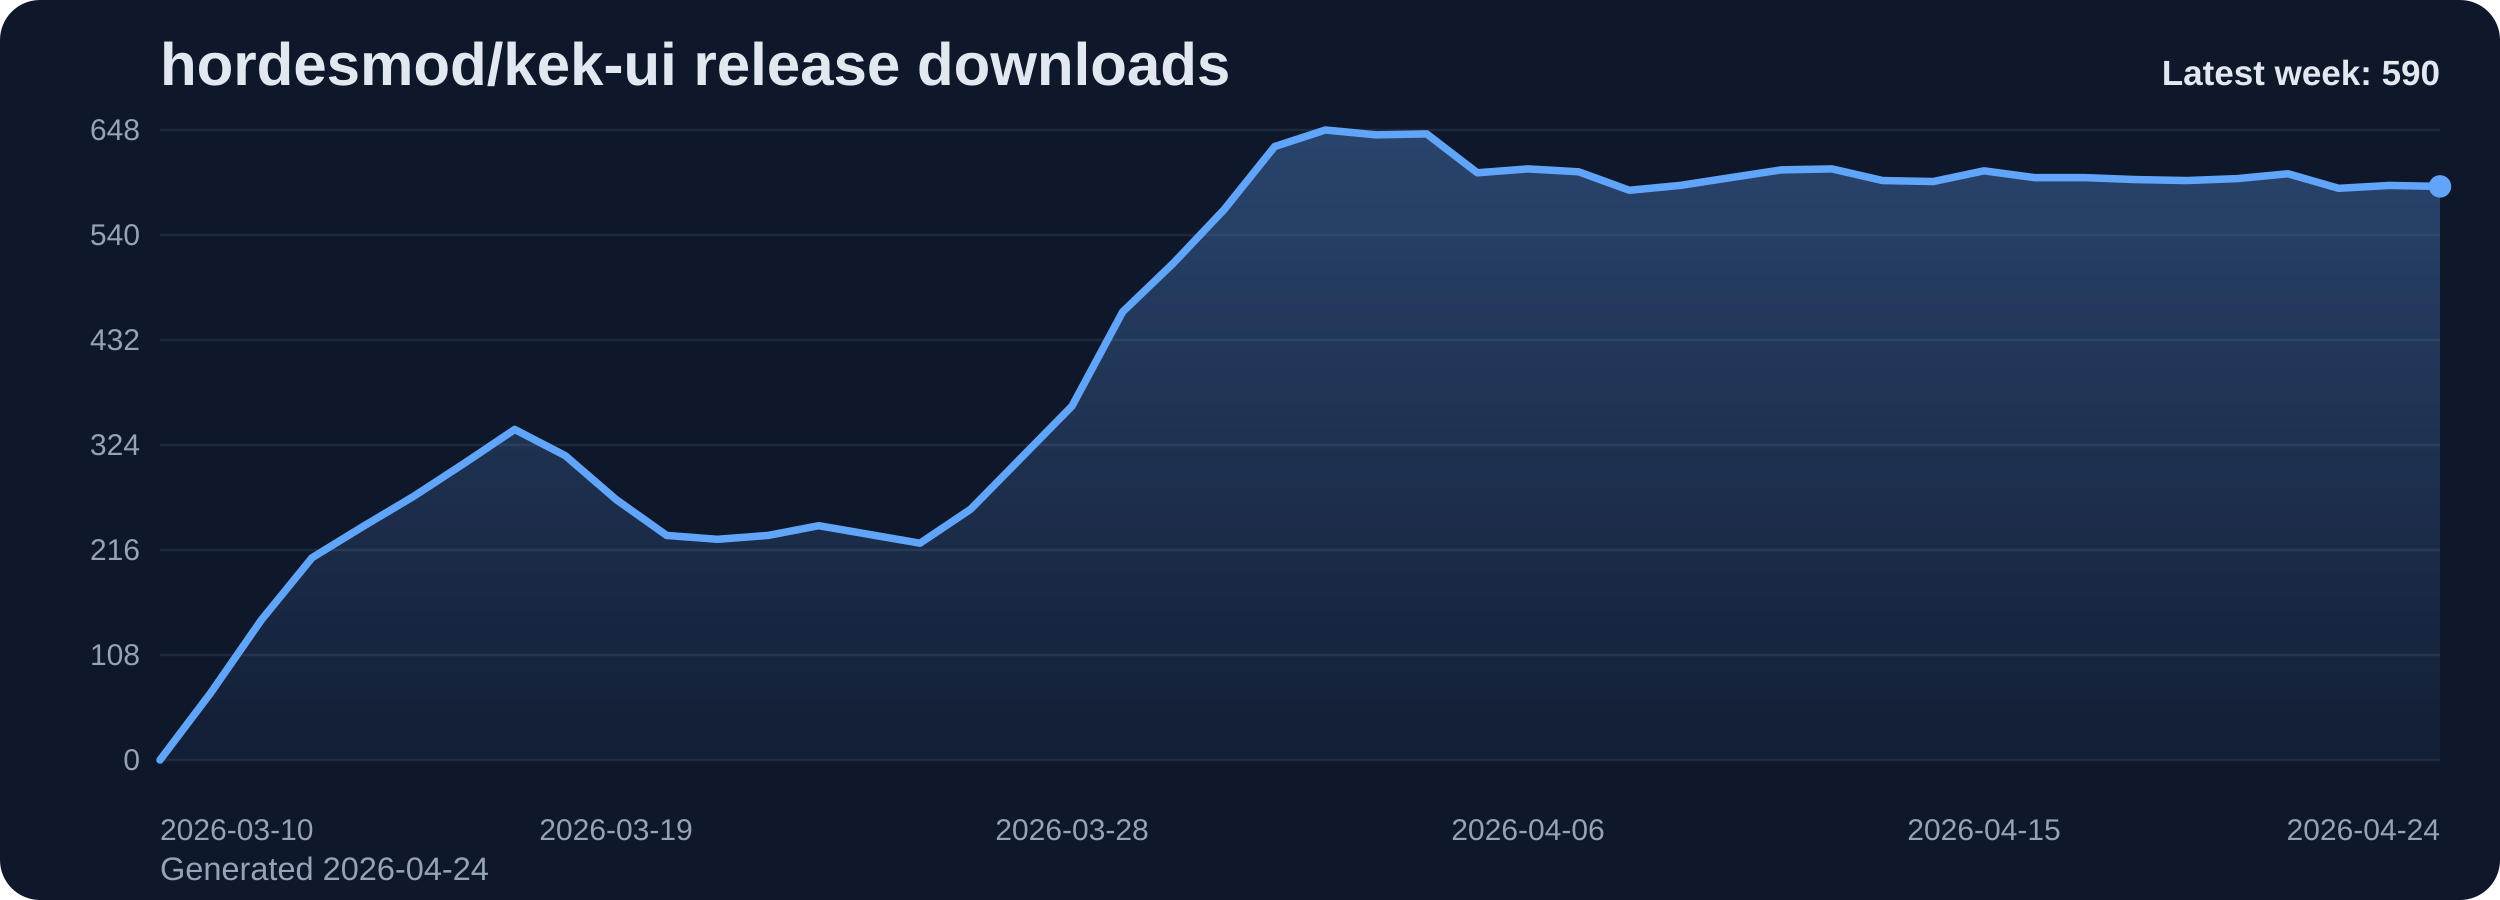
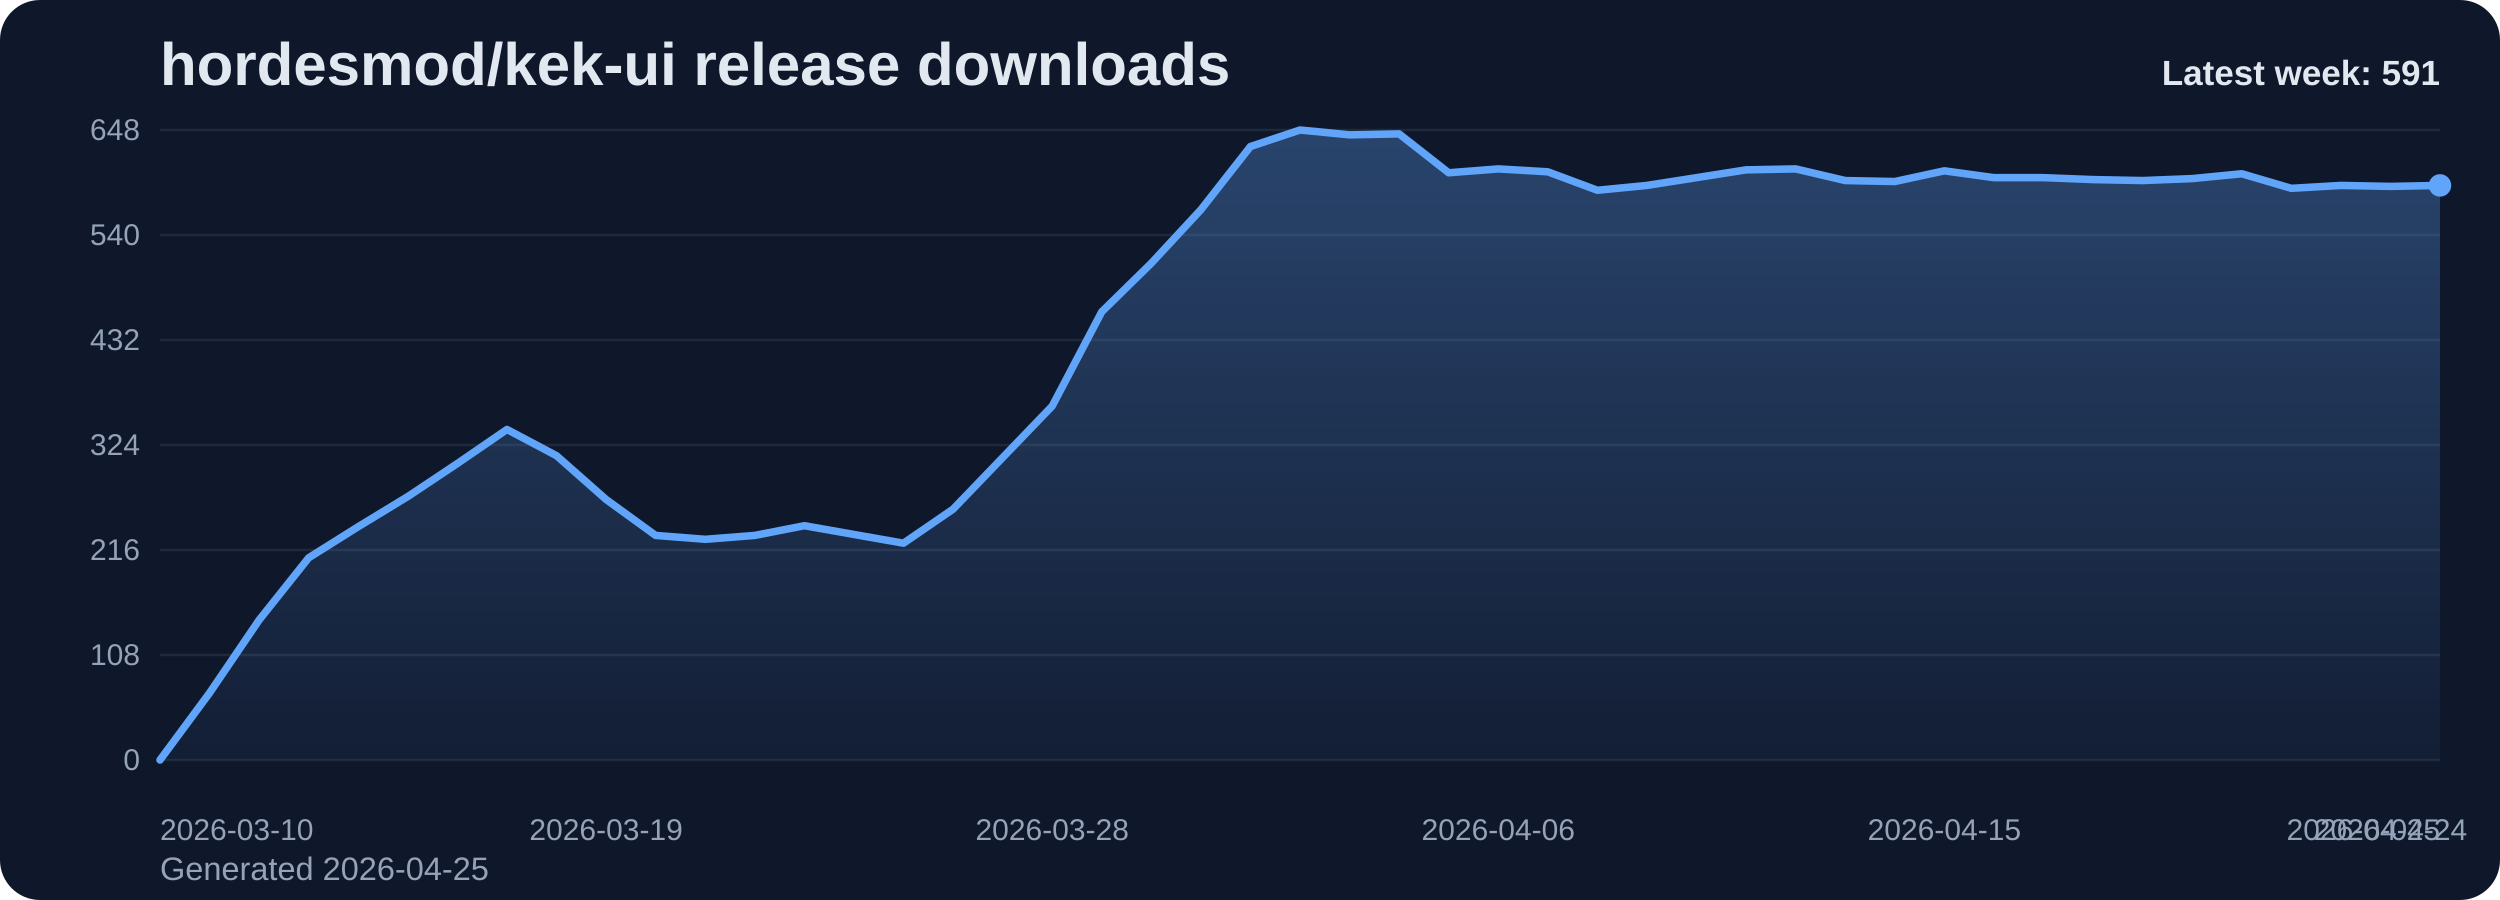
<svg xmlns="http://www.w3.org/2000/svg" viewBox="0 0 1000 360" role="img" aria-label="hordesmod/kek-ui release downloads chart">
  <defs>
    <linearGradient id="fill-weekly-slate" x1="0" y1="0" x2="0" y2="1">
      <stop offset="0%" stop-color="#60a5fa" stop-opacity="0.32" />
      <stop offset="100%" stop-color="#60a5fa" stop-opacity="0.05" />
    </linearGradient>
    <style>
      .bg { fill: #0f172a; }
      .title { font: 700 24px Arial, sans-serif; fill: #e2e8f0; }
      .sub { font: 400 13px Arial, sans-serif; fill: #94a3b8; }
      .grid { stroke: #1e293b; stroke-width: 1; }
      .axis { font: 400 12px Arial, sans-serif; fill: #94a3b8; }
      .line { fill: none; stroke: #60a5fa; stroke-width: 3; stroke-linecap: round; stroke-linejoin: round; }
      .dot { fill: #60a5fa; }
      .value { font: 600 11px Arial, sans-serif; fill: #cbd5e1; }
      .latest { font: 700 14px Arial, sans-serif; fill: #e2e8f0; }
    </style>
  </defs>
  <rect class="bg" x="0" y="0" width="1000" height="360" rx="16" />
  <text class="title" x="64" y="34">hordesmod/kek-ui release downloads</text>
-   <text class="sub" x="64" y="352">Generated 2026-04-24</text>
+   <text class="sub" x="64" y="352">Generated 2026-04-25</text>
  <line x1="64" y1="52.00" x2="976" y2="52.00" class="grid" />
  <text x="56" y="56.00" text-anchor="end" class="axis">648</text>
  <line x1="64" y1="94.00" x2="976" y2="94.00" class="grid" />
  <text x="56" y="98.00" text-anchor="end" class="axis">540</text>
  <line x1="64" y1="136.00" x2="976" y2="136.00" class="grid" />
  <text x="56" y="140.00" text-anchor="end" class="axis">432</text>
  <line x1="64" y1="178.00" x2="976" y2="178.00" class="grid" />
  <text x="56" y="182.00" text-anchor="end" class="axis">324</text>
  <line x1="64" y1="220.00" x2="976" y2="220.00" class="grid" />
  <text x="56" y="224.00" text-anchor="end" class="axis">216</text>
  <line x1="64" y1="262.00" x2="976" y2="262.00" class="grid" />
  <text x="56" y="266.00" text-anchor="end" class="axis">108</text>
  <line x1="64" y1="304.00" x2="976" y2="304.00" class="grid" />
  <text x="56" y="308.00" text-anchor="end" class="axis">0</text>
-   <path d="M 64.00 304 L 64.00 304.00 L 84.27 277.17 L 104.53 248.00 L 124.80 223.11 L 145.07 210.67 L 165.33 198.61 L 185.60 185.39 L 205.87 171.78 L 226.13 182.28 L 246.40 199.78 L 266.67 214.17 L 286.93 215.72 L 307.20 214.17 L 327.47 210.28 L 347.73 213.78 L 368.00 217.28 L 388.27 203.67 L 408.53 183.06 L 428.80 162.44 L 449.07 124.72 L 469.33 105.28 L 489.60 83.89 L 509.87 58.61 L 530.13 52.00 L 550.40 53.94 L 570.67 53.56 L 590.93 69.11 L 611.20 67.56 L 631.47 68.72 L 651.73 76.11 L 672.00 74.17 L 692.27 71.06 L 712.53 67.94 L 732.80 67.56 L 753.07 72.22 L 773.33 72.61 L 793.60 68.33 L 813.87 71.06 L 834.13 71.06 L 854.40 71.83 L 874.67 72.22 L 894.93 71.44 L 915.20 69.50 L 935.47 75.33 L 955.73 74.17 L 976.00 74.56 L 976.00 304 Z" fill="url(#fill-weekly-slate)" />
-   <polyline class="line" points="64.00,304.00 84.27,277.17 104.53,248.00 124.80,223.11 145.07,210.67 165.33,198.61 185.60,185.39 205.87,171.78 226.13,182.28 246.40,199.78 266.67,214.17 286.93,215.72 307.20,214.17 327.47,210.28 347.73,213.78 368.00,217.28 388.27,203.67 408.53,183.06 428.80,162.44 449.07,124.72 469.33,105.28 489.60,83.89 509.87,58.61 530.13,52.00 550.40,53.94 570.67,53.56 590.93,69.11 611.20,67.56 631.47,68.72 651.73,76.11 672.00,74.17 692.27,71.06 712.53,67.94 732.80,67.56 753.07,72.22 773.33,72.61 793.60,68.33 813.87,71.06 834.13,71.06 854.40,71.83 874.67,72.22 894.93,71.44 915.20,69.50 935.47,75.33 955.73,74.17 976.00,74.56" />
-   <circle class="dot" cx="976.00" cy="74.56" r="4.5" />
+   <path d="M 64.00 304 L 64.00 304.00 L 83.83 277.17 L 103.65 248.00 L 123.48 223.11 L 143.30 210.67 L 163.13 198.61 L 182.96 185.39 L 202.78 171.78 L 222.61 182.28 L 242.43 199.78 L 262.26 214.17 L 282.09 215.72 L 301.91 214.17 L 321.74 210.28 L 341.57 213.78 L 361.39 217.28 L 381.22 203.67 L 401.04 183.06 L 420.87 162.44 L 440.70 124.72 L 460.52 105.28 L 480.35 83.89 L 500.17 58.61 L 520.00 52.00 L 539.83 53.94 L 559.65 53.56 L 579.48 69.11 L 599.30 67.56 L 619.13 68.72 L 638.96 76.11 L 658.78 74.17 L 678.61 71.06 L 698.43 67.94 L 718.26 67.56 L 738.09 72.22 L 757.91 72.61 L 777.74 68.33 L 797.57 71.06 L 817.39 71.06 L 837.22 71.83 L 857.04 72.22 L 876.87 71.44 L 896.70 69.50 L 916.52 75.33 L 936.35 74.17 L 956.17 74.56 L 976.00 74.17 L 976.00 304 Z" fill="url(#fill-weekly-slate)" />
+   <polyline class="line" points="64.00,304.00 83.83,277.17 103.65,248.00 123.48,223.11 143.30,210.67 163.13,198.61 182.96,185.39 202.78,171.78 222.61,182.28 242.43,199.78 262.26,214.17 282.09,215.72 301.91,214.17 321.74,210.28 341.57,213.78 361.39,217.28 381.22,203.67 401.04,183.06 420.87,162.44 440.70,124.72 460.52,105.28 480.35,83.89 500.17,58.61 520.00,52.00 539.83,53.94 559.65,53.56 579.48,69.11 599.30,67.56 619.13,68.72 638.96,76.11 658.78,74.17 678.61,71.06 698.43,67.94 718.26,67.56 738.09,72.22 757.91,72.61 777.74,68.33 797.57,71.06 817.39,71.06 837.22,71.83 857.04,72.22 876.87,71.44 896.70,69.50 916.52,75.33 936.35,74.17 956.17,74.56 976.00,74.17" />
+   <circle class="dot" cx="976.00" cy="74.17" r="4.5" />
  <text class="axis" x="64.00" y="336" text-anchor="start">2026-03-10</text>
-   <text class="axis" x="246.40" y="336" text-anchor="middle">2026-03-19</text>
-   <text class="axis" x="428.80" y="336" text-anchor="middle">2026-03-28</text>
-   <text class="axis" x="611.20" y="336" text-anchor="middle">2026-04-06</text>
-   <text class="axis" x="793.60" y="336" text-anchor="middle">2026-04-15</text>
-   <text class="axis" x="976.00" y="336" text-anchor="end">2026-04-24</text>
-   <text class="latest" x="976" y="34" text-anchor="end">Latest week: 590</text>
+   <text class="axis" x="242.43" y="336" text-anchor="middle">2026-03-19</text>
+   <text class="axis" x="420.87" y="336" text-anchor="middle">2026-03-28</text>
+   <text class="axis" x="599.30" y="336" text-anchor="middle">2026-04-06</text>
+   <text class="axis" x="777.74" y="336" text-anchor="middle">2026-04-15</text>
+   <text class="axis" x="956.17" y="336" text-anchor="middle">2026-04-24</text>
+   <text class="axis" x="976.00" y="336" text-anchor="end">2026-04-25</text>
+   <text class="latest" x="976" y="34" text-anchor="end">Latest week: 591</text>
</svg>
